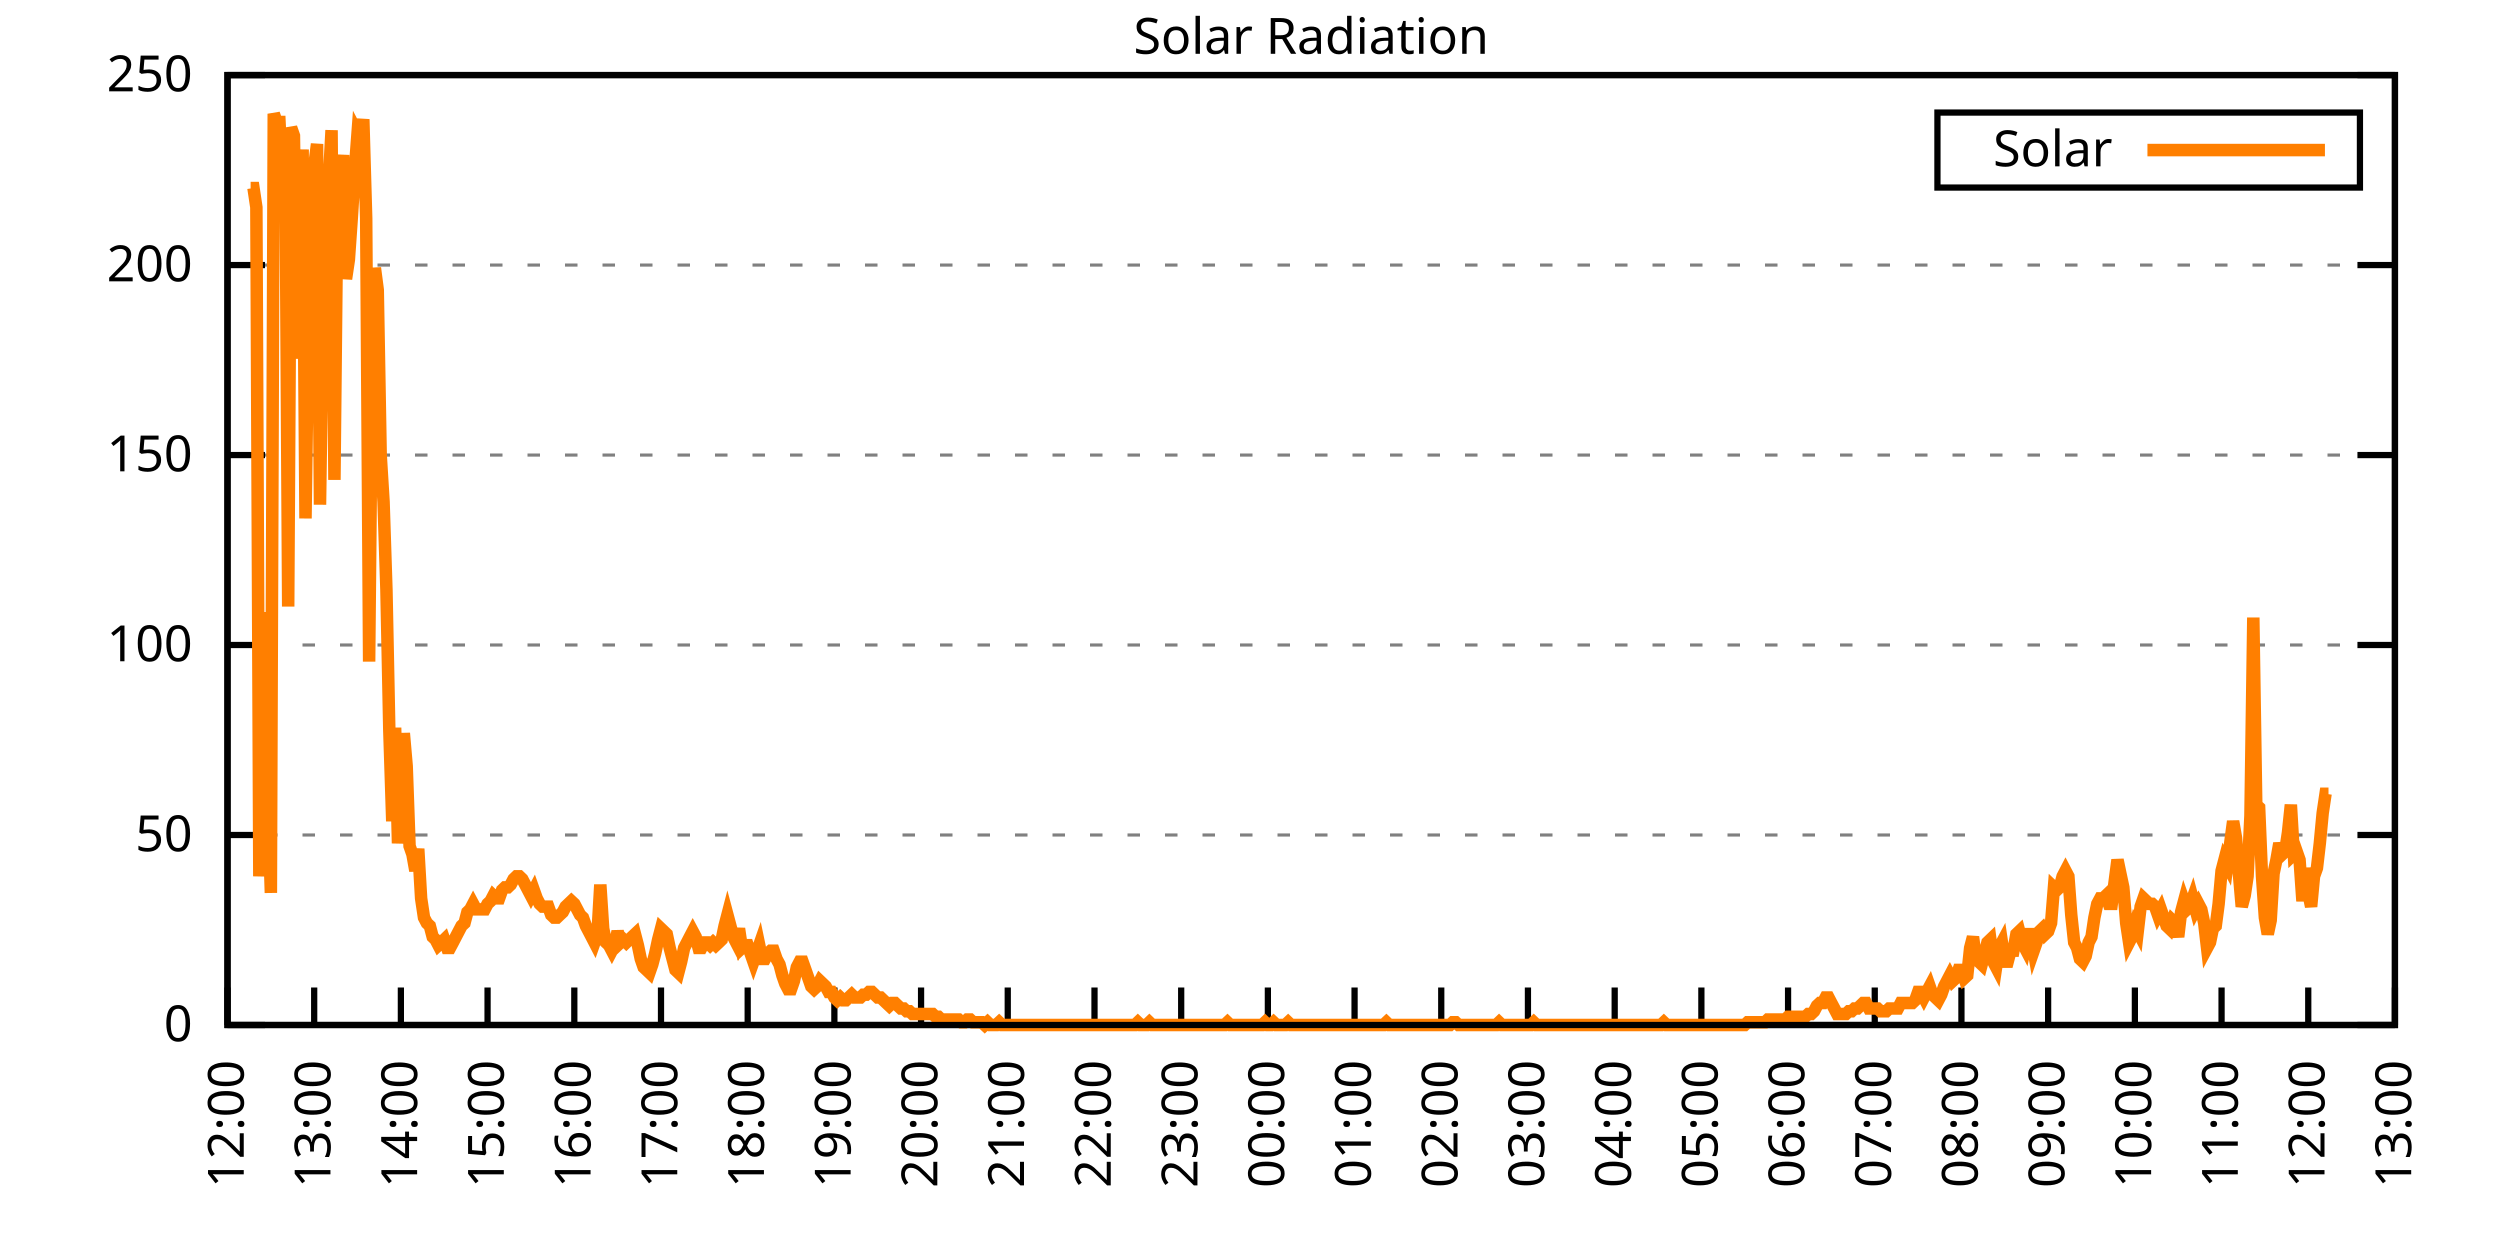
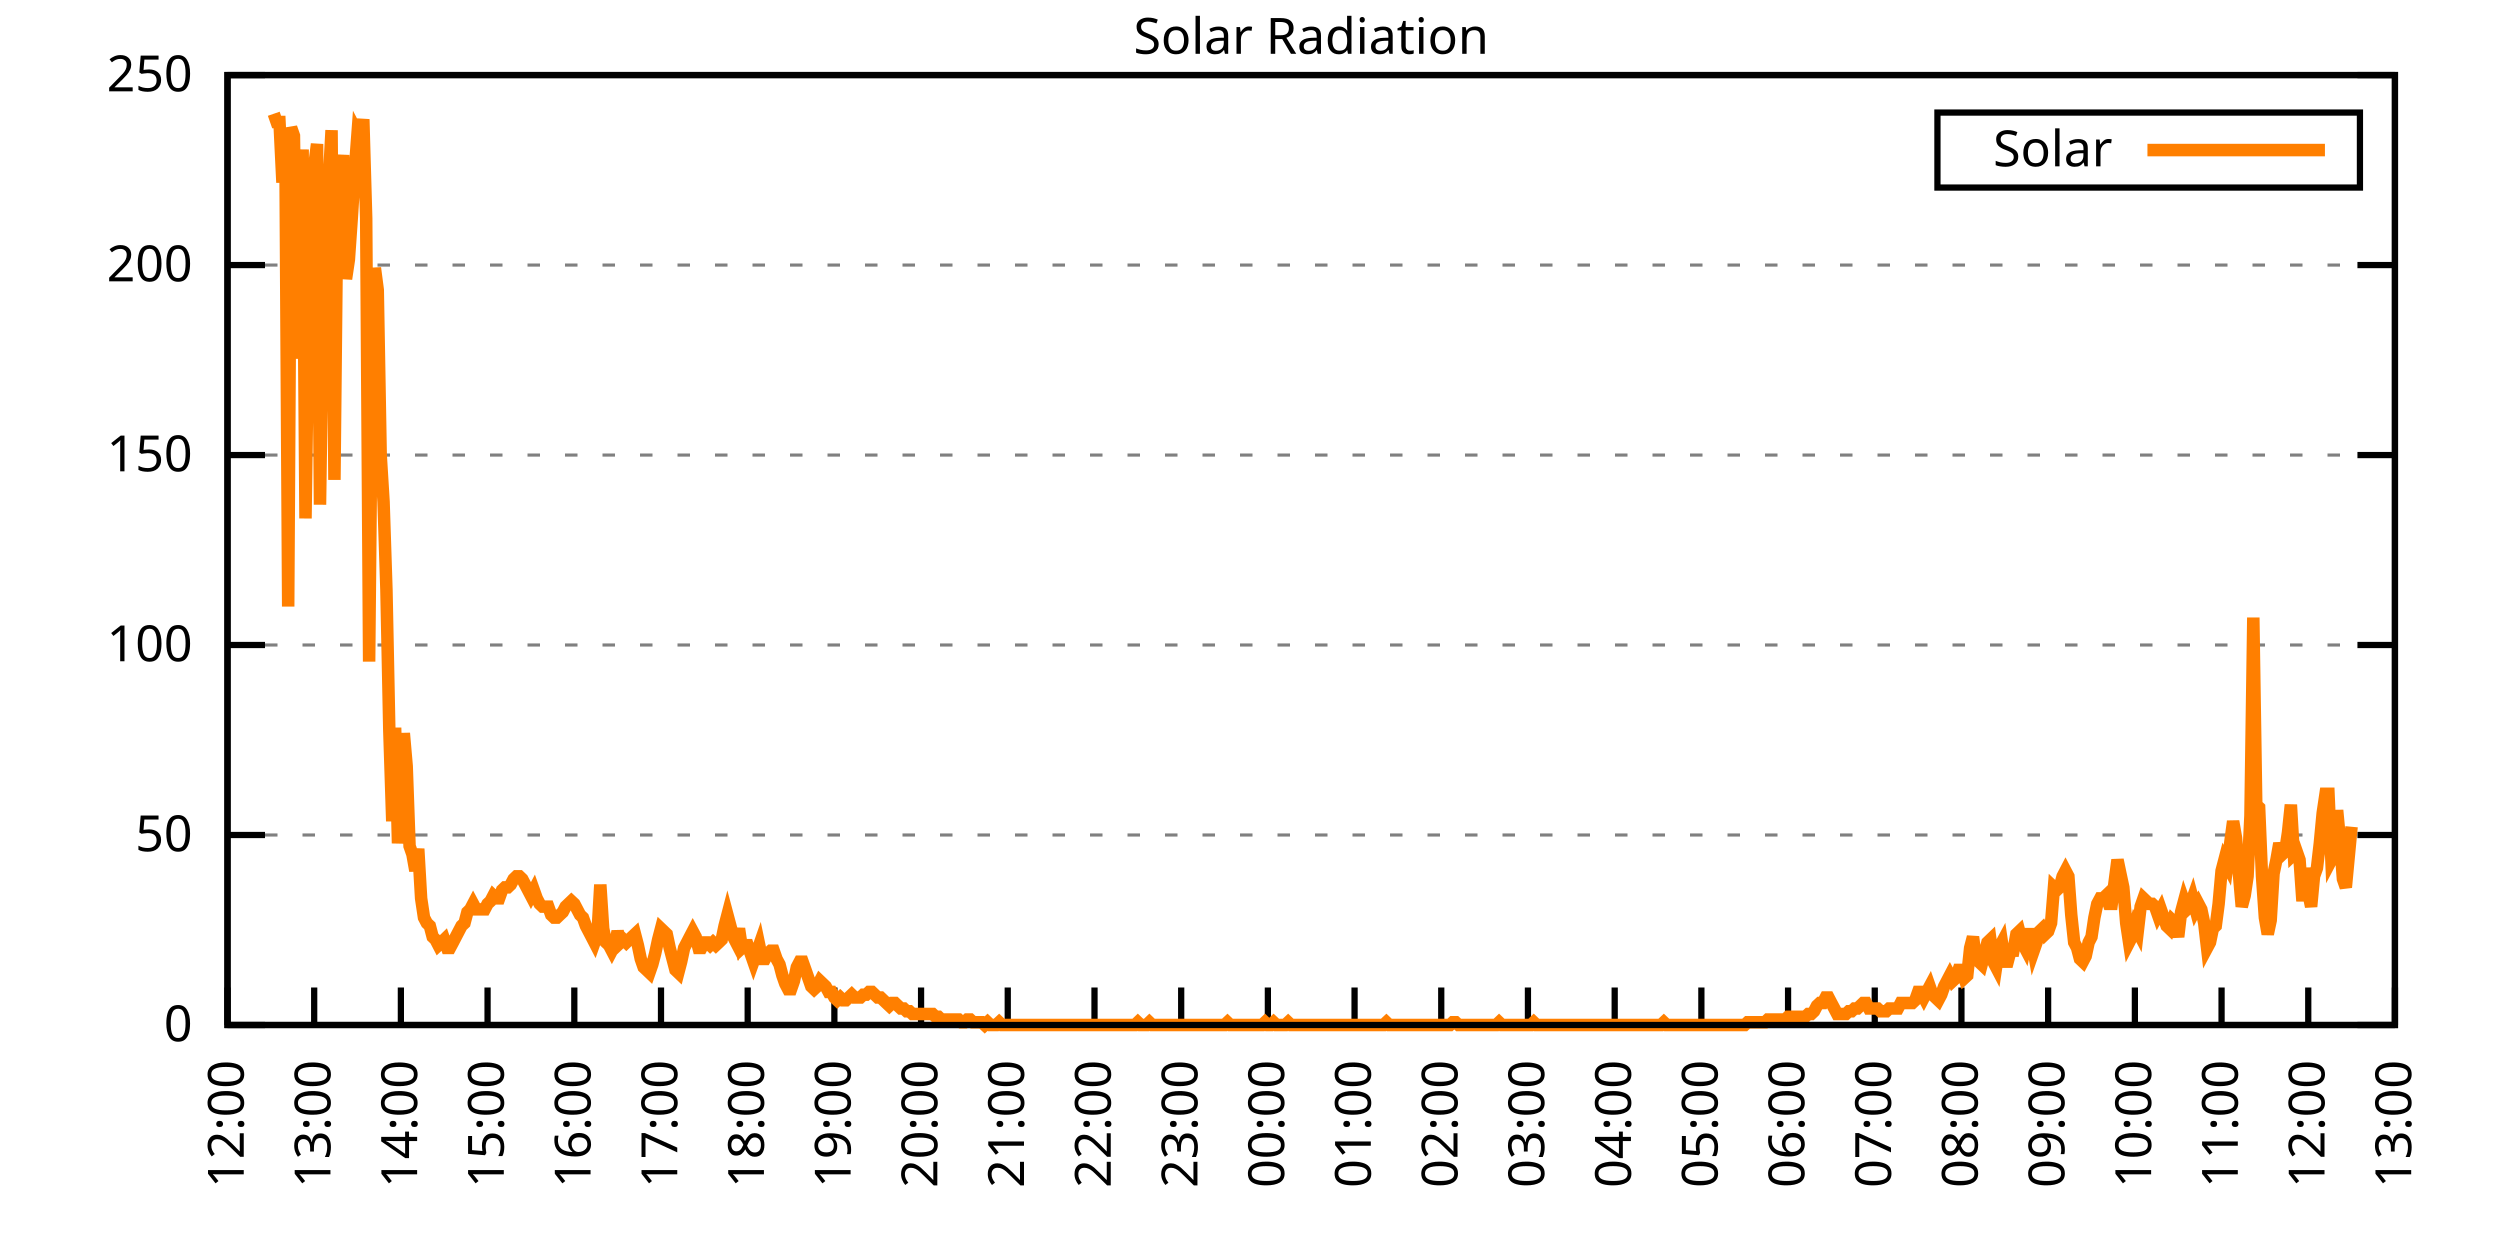
<svg xmlns="http://www.w3.org/2000/svg" xmlns:xlink="http://www.w3.org/1999/xlink" width="400" height="200" viewBox="0 0 400 200">
  <g id="gnuplot_canvas">
    <rect x="0" y="0" width="400" height="200" fill="none" />
    <defs>
      <circle id="gpDot" r="0.5" stroke-width="0.5" stroke="currentColor" />
      <path id="gpPt0" stroke-width="0.333" stroke="currentColor" d="M-1,0 h2 M0,-1 v2" />
      <path id="gpPt1" stroke-width="0.333" stroke="currentColor" d="M-1,-1 L1,1 M1,-1 L-1,1" />
      <path id="gpPt2" stroke-width="0.333" stroke="currentColor" d="M-1,0 L1,0 M0,-1 L0,1 M-1,-1 L1,1 M-1,1 L1,-1" />
      <rect id="gpPt3" stroke-width="0.333" stroke="currentColor" x="-1" y="-1" width="2" height="2" />
      <rect id="gpPt4" stroke-width="0.333" stroke="currentColor" fill="currentColor" x="-1" y="-1" width="2" height="2" />
      <circle id="gpPt5" stroke-width="0.333" stroke="currentColor" cx="0" cy="0" r="1" />
      <use xlink:href="#gpPt5" id="gpPt6" fill="currentColor" stroke="none" />
      <path id="gpPt7" stroke-width="0.333" stroke="currentColor" d="M0,-1.33 L-1.33,0.67 L1.33,0.67 z" />
      <use xlink:href="#gpPt7" id="gpPt8" fill="currentColor" stroke="none" />
      <use xlink:href="#gpPt7" id="gpPt9" stroke="currentColor" transform="rotate(180)" />
      <use xlink:href="#gpPt9" id="gpPt10" fill="currentColor" stroke="none" />
      <use xlink:href="#gpPt3" id="gpPt11" stroke="currentColor" transform="rotate(45)" />
      <use xlink:href="#gpPt11" id="gpPt12" fill="currentColor" stroke="none" />
      <path id="gpPt13" stroke-width="0.333" stroke="currentColor" d="M0,1.330 L1.265,0.411 L0.782,-1.067 L-0.782,-1.076 L-1.265,0.411 z" />
      <use xlink:href="#gpPt13" id="gpPt14" fill="currentColor" stroke="none" />
      <filter id="textbox" filterUnits="objectBoundingBox" x="0" y="0" height="1" width="1">
        <feFlood flood-color="white" flood-opacity="1" result="bgnd" />
        <feComposite in="SourceGraphic" in2="bgnd" operator="atop" />
      </filter>
      <filter id="greybox" filterUnits="objectBoundingBox" x="0" y="0" height="1" width="1">
        <feFlood flood-color="lightgrey" flood-opacity="1" result="grey" />
        <feComposite in="SourceGraphic" in2="grey" operator="atop" />
      </filter>
    </defs>
    <g fill="none" color="white" stroke="currentColor" stroke-width="1.00" stroke-linecap="butt" stroke-linejoin="miter">
</g>
    <g fill="none" color="black" stroke="currentColor" stroke-width="1.00" stroke-linecap="butt" stroke-linejoin="miter">
      <g stroke="none" shape-rendering="crispEdges">
        <polygon fill="rgb(255, 255, 255)" points="36.40,164.00 383.18,164.00 383.18,12.02 36.40,12.02 " />
      </g>
    </g>
    <g fill="none" color="black" stroke="currentColor" stroke-width="1.00" stroke-linecap="butt" stroke-linejoin="miter">
</g>
    <g fill="none" color="black" stroke="black" stroke-width="0.50" stroke-linecap="butt" stroke-linejoin="miter">
</g>
    <g fill="none" color="gray" stroke="currentColor" stroke-width="0.50" stroke-linecap="butt" stroke-linejoin="miter">
      <path stroke="gray" stroke-dasharray="2,4" class="gridline" d="M36.40,164.00 L383.19,164.00  " />
    </g>
    <g fill="none" color="gray" stroke="gray" stroke-width="1.00" stroke-linecap="butt" stroke-linejoin="miter">
</g>
    <g fill="none" color="black" stroke="currentColor" stroke-width="1.00" stroke-linecap="butt" stroke-linejoin="miter">
      <path stroke="black" d="M36.40,164.00 L42.40,164.00 M383.19,164.00 L377.19,164.00  " />
      <g transform="translate(30.80,166.60)" stroke="none" fill="black" font-family="Sans" font-size="8.00" text-anchor="end">
        <text>
          <tspan font-family="Sans"> 0</tspan>
        </text>
      </g>
    </g>
    <g fill="none" color="black" stroke="currentColor" stroke-width="1.00" stroke-linecap="butt" stroke-linejoin="miter">
</g>
    <g fill="none" color="black" stroke="black" stroke-width="0.50" stroke-linecap="butt" stroke-linejoin="miter">
</g>
    <g fill="none" color="gray" stroke="currentColor" stroke-width="0.50" stroke-linecap="butt" stroke-linejoin="miter">
      <path stroke="gray" stroke-dasharray="2,4" class="gridline" d="M36.40,133.60 L383.19,133.60  " />
    </g>
    <g fill="none" color="gray" stroke="gray" stroke-width="1.00" stroke-linecap="butt" stroke-linejoin="miter">
</g>
    <g fill="none" color="black" stroke="currentColor" stroke-width="1.00" stroke-linecap="butt" stroke-linejoin="miter">
      <path stroke="black" d="M36.40,133.60 L42.40,133.60 M383.19,133.60 L377.19,133.60  " />
      <g transform="translate(30.80,136.20)" stroke="none" fill="black" font-family="Sans" font-size="8.00" text-anchor="end">
        <text>
          <tspan font-family="Sans"> 50</tspan>
        </text>
      </g>
    </g>
    <g fill="none" color="black" stroke="currentColor" stroke-width="1.00" stroke-linecap="butt" stroke-linejoin="miter">
</g>
    <g fill="none" color="black" stroke="black" stroke-width="0.50" stroke-linecap="butt" stroke-linejoin="miter">
</g>
    <g fill="none" color="gray" stroke="currentColor" stroke-width="0.50" stroke-linecap="butt" stroke-linejoin="miter">
      <path stroke="gray" stroke-dasharray="2,4" class="gridline" d="M36.40,103.20 L383.19,103.20  " />
    </g>
    <g fill="none" color="gray" stroke="gray" stroke-width="1.00" stroke-linecap="butt" stroke-linejoin="miter">
</g>
    <g fill="none" color="black" stroke="currentColor" stroke-width="1.00" stroke-linecap="butt" stroke-linejoin="miter">
      <path stroke="black" d="M36.40,103.20 L42.40,103.20 M383.19,103.20 L377.19,103.20  " />
      <g transform="translate(30.80,105.80)" stroke="none" fill="black" font-family="Sans" font-size="8.00" text-anchor="end">
        <text>
          <tspan font-family="Sans"> 100</tspan>
        </text>
      </g>
    </g>
    <g fill="none" color="black" stroke="currentColor" stroke-width="1.00" stroke-linecap="butt" stroke-linejoin="miter">
</g>
    <g fill="none" color="black" stroke="black" stroke-width="0.50" stroke-linecap="butt" stroke-linejoin="miter">
</g>
    <g fill="none" color="gray" stroke="currentColor" stroke-width="0.50" stroke-linecap="butt" stroke-linejoin="miter">
      <path stroke="gray" stroke-dasharray="2,4" class="gridline" d="M36.40,72.81 L383.19,72.81  " />
    </g>
    <g fill="none" color="gray" stroke="gray" stroke-width="1.00" stroke-linecap="butt" stroke-linejoin="miter">
</g>
    <g fill="none" color="black" stroke="currentColor" stroke-width="1.00" stroke-linecap="butt" stroke-linejoin="miter">
      <path stroke="black" d="M36.40,72.81 L42.40,72.81 M383.19,72.81 L377.19,72.81  " />
      <g transform="translate(30.80,75.41)" stroke="none" fill="black" font-family="Sans" font-size="8.00" text-anchor="end">
        <text>
          <tspan font-family="Sans"> 150</tspan>
        </text>
      </g>
    </g>
    <g fill="none" color="black" stroke="currentColor" stroke-width="1.00" stroke-linecap="butt" stroke-linejoin="miter">
</g>
    <g fill="none" color="black" stroke="black" stroke-width="0.50" stroke-linecap="butt" stroke-linejoin="miter">
</g>
    <g fill="none" color="gray" stroke="currentColor" stroke-width="0.50" stroke-linecap="butt" stroke-linejoin="miter">
      <path stroke="gray" stroke-dasharray="2,4" class="gridline" d="M36.40,42.41 L383.19,42.41  " />
    </g>
    <g fill="none" color="gray" stroke="gray" stroke-width="1.00" stroke-linecap="butt" stroke-linejoin="miter">
</g>
    <g fill="none" color="black" stroke="currentColor" stroke-width="1.00" stroke-linecap="butt" stroke-linejoin="miter">
      <path stroke="black" d="M36.40,42.41 L42.40,42.41 M383.19,42.41 L377.19,42.41  " />
      <g transform="translate(30.80,45.01)" stroke="none" fill="black" font-family="Sans" font-size="8.00" text-anchor="end">
        <text>
          <tspan font-family="Sans"> 200</tspan>
        </text>
      </g>
    </g>
    <g fill="none" color="black" stroke="currentColor" stroke-width="1.00" stroke-linecap="butt" stroke-linejoin="miter">
</g>
    <g fill="none" color="black" stroke="black" stroke-width="0.50" stroke-linecap="butt" stroke-linejoin="miter">
</g>
    <g fill="none" color="gray" stroke="currentColor" stroke-width="0.50" stroke-linecap="butt" stroke-linejoin="miter">
      <path stroke="gray" stroke-dasharray="2,4" class="gridline" d="M36.40,12.01 L383.19,12.01  " />
    </g>
    <g fill="none" color="gray" stroke="gray" stroke-width="1.00" stroke-linecap="butt" stroke-linejoin="miter">
</g>
    <g fill="none" color="black" stroke="currentColor" stroke-width="1.00" stroke-linecap="butt" stroke-linejoin="miter">
      <path stroke="black" d="M36.40,12.01 L42.40,12.01 M383.19,12.01 L377.19,12.01  " />
      <g transform="translate(30.80,14.61)" stroke="none" fill="black" font-family="Sans" font-size="8.00" text-anchor="end">
        <text>
          <tspan font-family="Sans"> 250</tspan>
        </text>
      </g>
    </g>
    <g fill="none" color="black" stroke="currentColor" stroke-width="1.00" stroke-linecap="butt" stroke-linejoin="miter">
      <path stroke="black" d="M36.40,164.00 L36.40,158.00  " />
      <g transform="translate(39.00,169.60) rotate(270.00)" stroke="none" fill="black" font-family="Sans" font-size="8.00" text-anchor="end">
        <text>
          <tspan font-family="Sans">12:00</tspan>
        </text>
      </g>
    </g>
    <g fill="none" color="black" stroke="currentColor" stroke-width="1.00" stroke-linecap="butt" stroke-linejoin="miter">
      <path stroke="black" d="M50.27,164.00 L50.27,158.00  " />
      <g transform="translate(52.87,169.60) rotate(270.00)" stroke="none" fill="black" font-family="Sans" font-size="8.00" text-anchor="end">
        <text>
          <tspan font-family="Sans">13:00</tspan>
        </text>
      </g>
    </g>
    <g fill="none" color="black" stroke="currentColor" stroke-width="1.00" stroke-linecap="butt" stroke-linejoin="miter">
      <path stroke="black" d="M64.14,164.00 L64.14,158.00  " />
      <g transform="translate(66.74,169.60) rotate(270.00)" stroke="none" fill="black" font-family="Sans" font-size="8.00" text-anchor="end">
        <text>
          <tspan font-family="Sans">14:00</tspan>
        </text>
      </g>
    </g>
    <g fill="none" color="black" stroke="currentColor" stroke-width="1.00" stroke-linecap="butt" stroke-linejoin="miter">
      <path stroke="black" d="M78.01,164.00 L78.01,158.00  " />
      <g transform="translate(80.61,169.60) rotate(270.00)" stroke="none" fill="black" font-family="Sans" font-size="8.00" text-anchor="end">
        <text>
          <tspan font-family="Sans">15:00</tspan>
        </text>
      </g>
    </g>
    <g fill="none" color="black" stroke="currentColor" stroke-width="1.00" stroke-linecap="butt" stroke-linejoin="miter">
      <path stroke="black" d="M91.89,164.00 L91.89,158.00  " />
      <g transform="translate(94.49,169.60) rotate(270.00)" stroke="none" fill="black" font-family="Sans" font-size="8.00" text-anchor="end">
        <text>
          <tspan font-family="Sans">16:00</tspan>
        </text>
      </g>
    </g>
    <g fill="none" color="black" stroke="currentColor" stroke-width="1.00" stroke-linecap="butt" stroke-linejoin="miter">
      <path stroke="black" d="M105.76,164.00 L105.76,158.00  " />
      <g transform="translate(108.36,169.60) rotate(270.00)" stroke="none" fill="black" font-family="Sans" font-size="8.00" text-anchor="end">
        <text>
          <tspan font-family="Sans">17:00</tspan>
        </text>
      </g>
    </g>
    <g fill="none" color="black" stroke="currentColor" stroke-width="1.00" stroke-linecap="butt" stroke-linejoin="miter">
      <path stroke="black" d="M119.63,164.00 L119.63,158.00  " />
      <g transform="translate(122.23,169.60) rotate(270.00)" stroke="none" fill="black" font-family="Sans" font-size="8.00" text-anchor="end">
        <text>
          <tspan font-family="Sans">18:00</tspan>
        </text>
      </g>
    </g>
    <g fill="none" color="black" stroke="currentColor" stroke-width="1.00" stroke-linecap="butt" stroke-linejoin="miter">
      <path stroke="black" d="M133.50,164.00 L133.50,158.00  " />
      <g transform="translate(136.10,169.60) rotate(270.00)" stroke="none" fill="black" font-family="Sans" font-size="8.00" text-anchor="end">
        <text>
          <tspan font-family="Sans">19:00</tspan>
        </text>
      </g>
    </g>
    <g fill="none" color="black" stroke="currentColor" stroke-width="1.00" stroke-linecap="butt" stroke-linejoin="miter">
      <path stroke="black" d="M147.37,164.00 L147.37,158.00  " />
      <g transform="translate(149.97,169.60) rotate(270.00)" stroke="none" fill="black" font-family="Sans" font-size="8.00" text-anchor="end">
        <text>
          <tspan font-family="Sans">20:00</tspan>
        </text>
      </g>
    </g>
    <g fill="none" color="black" stroke="currentColor" stroke-width="1.00" stroke-linecap="butt" stroke-linejoin="miter">
      <path stroke="black" d="M161.24,164.00 L161.24,158.00  " />
      <g transform="translate(163.84,169.60) rotate(270.00)" stroke="none" fill="black" font-family="Sans" font-size="8.00" text-anchor="end">
        <text>
          <tspan font-family="Sans">21:00</tspan>
        </text>
      </g>
    </g>
    <g fill="none" color="black" stroke="currentColor" stroke-width="1.00" stroke-linecap="butt" stroke-linejoin="miter">
      <path stroke="black" d="M175.12,164.00 L175.12,158.00  " />
      <g transform="translate(177.72,169.60) rotate(270.00)" stroke="none" fill="black" font-family="Sans" font-size="8.00" text-anchor="end">
        <text>
          <tspan font-family="Sans">22:00</tspan>
        </text>
      </g>
    </g>
    <g fill="none" color="black" stroke="currentColor" stroke-width="1.00" stroke-linecap="butt" stroke-linejoin="miter">
      <path stroke="black" d="M188.99,164.00 L188.99,158.00  " />
      <g transform="translate(191.59,169.60) rotate(270.00)" stroke="none" fill="black" font-family="Sans" font-size="8.00" text-anchor="end">
        <text>
          <tspan font-family="Sans">23:00</tspan>
        </text>
      </g>
    </g>
    <g fill="none" color="black" stroke="currentColor" stroke-width="1.00" stroke-linecap="butt" stroke-linejoin="miter">
      <path stroke="black" d="M202.86,164.00 L202.86,158.00  " />
      <g transform="translate(205.46,169.60) rotate(270.00)" stroke="none" fill="black" font-family="Sans" font-size="8.00" text-anchor="end">
        <text>
          <tspan font-family="Sans">00:00</tspan>
        </text>
      </g>
    </g>
    <g fill="none" color="black" stroke="currentColor" stroke-width="1.00" stroke-linecap="butt" stroke-linejoin="miter">
      <path stroke="black" d="M216.73,164.00 L216.73,158.00  " />
      <g transform="translate(219.33,169.60) rotate(270.00)" stroke="none" fill="black" font-family="Sans" font-size="8.00" text-anchor="end">
        <text>
          <tspan font-family="Sans">01:00</tspan>
        </text>
      </g>
    </g>
    <g fill="none" color="black" stroke="currentColor" stroke-width="1.00" stroke-linecap="butt" stroke-linejoin="miter">
      <path stroke="black" d="M230.60,164.00 L230.60,158.00  " />
      <g transform="translate(233.20,169.60) rotate(270.00)" stroke="none" fill="black" font-family="Sans" font-size="8.00" text-anchor="end">
        <text>
          <tspan font-family="Sans">02:00</tspan>
        </text>
      </g>
    </g>
    <g fill="none" color="black" stroke="currentColor" stroke-width="1.00" stroke-linecap="butt" stroke-linejoin="miter">
      <path stroke="black" d="M244.47,164.00 L244.47,158.00  " />
      <g transform="translate(247.07,169.60) rotate(270.00)" stroke="none" fill="black" font-family="Sans" font-size="8.00" text-anchor="end">
        <text>
          <tspan font-family="Sans">03:00</tspan>
        </text>
      </g>
    </g>
    <g fill="none" color="black" stroke="currentColor" stroke-width="1.00" stroke-linecap="butt" stroke-linejoin="miter">
      <path stroke="black" d="M258.35,164.00 L258.35,158.00  " />
      <g transform="translate(260.95,169.60) rotate(270.00)" stroke="none" fill="black" font-family="Sans" font-size="8.00" text-anchor="end">
        <text>
          <tspan font-family="Sans">04:00</tspan>
        </text>
      </g>
    </g>
    <g fill="none" color="black" stroke="currentColor" stroke-width="1.00" stroke-linecap="butt" stroke-linejoin="miter">
      <path stroke="black" d="M272.22,164.00 L272.22,158.00  " />
      <g transform="translate(274.82,169.60) rotate(270.00)" stroke="none" fill="black" font-family="Sans" font-size="8.00" text-anchor="end">
        <text>
          <tspan font-family="Sans">05:00</tspan>
        </text>
      </g>
    </g>
    <g fill="none" color="black" stroke="currentColor" stroke-width="1.00" stroke-linecap="butt" stroke-linejoin="miter">
      <path stroke="black" d="M286.09,164.00 L286.09,158.00  " />
      <g transform="translate(288.69,169.60) rotate(270.00)" stroke="none" fill="black" font-family="Sans" font-size="8.00" text-anchor="end">
        <text>
          <tspan font-family="Sans">06:00</tspan>
        </text>
      </g>
    </g>
    <g fill="none" color="black" stroke="currentColor" stroke-width="1.00" stroke-linecap="butt" stroke-linejoin="miter">
      <path stroke="black" d="M299.96,164.00 L299.96,158.00  " />
      <g transform="translate(302.56,169.60) rotate(270.00)" stroke="none" fill="black" font-family="Sans" font-size="8.00" text-anchor="end">
        <text>
          <tspan font-family="Sans">07:00</tspan>
        </text>
      </g>
    </g>
    <g fill="none" color="black" stroke="currentColor" stroke-width="1.00" stroke-linecap="butt" stroke-linejoin="miter">
      <path stroke="black" d="M313.83,164.00 L313.83,158.00  " />
      <g transform="translate(316.43,169.60) rotate(270.00)" stroke="none" fill="black" font-family="Sans" font-size="8.00" text-anchor="end">
        <text>
          <tspan font-family="Sans">08:00</tspan>
        </text>
      </g>
    </g>
    <g fill="none" color="black" stroke="currentColor" stroke-width="1.00" stroke-linecap="butt" stroke-linejoin="miter">
      <path stroke="black" d="M327.70,164.00 L327.70,158.00  " />
      <g transform="translate(330.30,169.60) rotate(270.00)" stroke="none" fill="black" font-family="Sans" font-size="8.00" text-anchor="end">
        <text>
          <tspan font-family="Sans">09:00</tspan>
        </text>
      </g>
    </g>
    <g fill="none" color="black" stroke="currentColor" stroke-width="1.00" stroke-linecap="butt" stroke-linejoin="miter">
      <path stroke="black" d="M341.58,164.00 L341.58,158.00  " />
      <g transform="translate(344.18,169.60) rotate(270.00)" stroke="none" fill="black" font-family="Sans" font-size="8.00" text-anchor="end">
        <text>
          <tspan font-family="Sans">10:00</tspan>
        </text>
      </g>
    </g>
    <g fill="none" color="black" stroke="currentColor" stroke-width="1.00" stroke-linecap="butt" stroke-linejoin="miter">
      <path stroke="black" d="M355.45,164.00 L355.45,158.00  " />
      <g transform="translate(358.05,169.60) rotate(270.00)" stroke="none" fill="black" font-family="Sans" font-size="8.00" text-anchor="end">
        <text>
          <tspan font-family="Sans">11:00</tspan>
        </text>
      </g>
    </g>
    <g fill="none" color="black" stroke="currentColor" stroke-width="1.00" stroke-linecap="butt" stroke-linejoin="miter">
      <path stroke="black" d="M369.32,164.00 L369.32,158.00  " />
      <g transform="translate(371.92,169.60) rotate(270.00)" stroke="none" fill="black" font-family="Sans" font-size="8.00" text-anchor="end">
        <text>
          <tspan font-family="Sans">12:00</tspan>
        </text>
      </g>
    </g>
    <g fill="none" color="black" stroke="currentColor" stroke-width="1.00" stroke-linecap="butt" stroke-linejoin="miter">
      <path stroke="black" d="M383.19,164.00 L383.19,158.00  " />
      <g transform="translate(385.79,169.60) rotate(270.00)" stroke="none" fill="black" font-family="Sans" font-size="8.00" text-anchor="end">
        <text>
          <tspan font-family="Sans">13:00</tspan>
        </text>
      </g>
    </g>
    <g fill="none" color="black" stroke="currentColor" stroke-width="1.00" stroke-linecap="butt" stroke-linejoin="miter">
</g>
    <g fill="none" color="black" stroke="currentColor" stroke-width="1.00" stroke-linecap="butt" stroke-linejoin="miter">
      <path stroke="black" d="M36.40,12.01 L36.40,164.00 L383.19,164.00 L383.19,12.01 L36.40,12.01 Z  " />
    </g>
    <g fill="none" color="black" stroke="currentColor" stroke-width="1.00" stroke-linecap="butt" stroke-linejoin="miter">
</g>
    <g fill="none" color="black" stroke="currentColor" stroke-width="1.00" stroke-linecap="butt" stroke-linejoin="miter">
      <path stroke="black" d="M309.99,30.01 L309.99,18.01 L377.59,18.01 L377.59,30.01 L309.99,30.01 Z  " />
    </g>
    <g id="Solar_Radiation_plot_1">
      <g fill="none" color="white" stroke="black" stroke-width="2.00" stroke-linecap="butt" stroke-linejoin="miter">
</g>
      <g fill="none" color="black" stroke="currentColor" stroke-width="2.00" stroke-linecap="butt" stroke-linejoin="miter">
        <g transform="translate(337.99,26.61)" stroke="none" fill="black" font-family="Sans" font-size="8.00" text-anchor="end">
          <text>
            <tspan font-family="Sans">Solar</tspan>
          </text>
        </g>
      </g>
      <g fill="none" color="black" stroke="currentColor" stroke-width="2.00" stroke-linecap="butt" stroke-linejoin="miter">
-         <path stroke="rgb(255, 127,   0)" d="M343.59,24.01 L371.99,24.01 M40.10,30.09 L40.56,30.09 L41.02,33.17 L41.49,140.21 L41.95,130.08 L42.41,97.93   L42.87,127.88 L43.34,142.86 L43.80,18.20 L44.26,19.52 L44.72,19.52 L45.19,29.21 L45.65,21.28 L46.11,97.05   L46.57,20.40 L47.03,21.72 L47.50,57.40 L47.96,38.90 L48.42,23.92 L48.88,82.95 L49.35,49.03 L49.81,38.02   L50.27,26.57 L50.73,23.04 L51.20,80.75 L51.66,49.03 L52.12,61.37 L52.58,29.65 L53.05,20.84 L53.51,76.78   L53.97,31.85 L54.43,29.21 L54.90,24.81 L55.36,44.63 L55.82,41.54 L56.28,34.94 L56.75,27.45 L57.21,21.28   L57.67,22.16 L58.13,19.08 L58.59,34.94 L59.06,105.86 L59.52,58.28 L59.98,42.87 L60.44,46.39 L60.91,72.82   L61.37,80.31 L61.83,94.40 L62.29,116.87 L62.76,131.40 L63.22,116.43 L63.68,134.93 L64.14,128.32 L64.61,117.31   L65.07,122.59 L65.53,135.37 L65.99,136.69 L66.46,139.33 L66.92,135.81 L67.38,143.74 L67.84,146.82 L68.30,147.70   L68.77,148.14 L69.23,149.90 L69.69,150.34 L70.15,151.23 L70.62,150.79 L71.08,150.34 L71.54,151.67 L72.00,151.67   L72.47,150.79 L72.93,149.90 L73.39,149.02 L73.85,148.14 L74.32,147.70 L74.78,145.94 L75.24,145.50 L75.70,144.62   L76.17,145.50 L76.63,145.50 L77.09,145.50 L77.55,145.50 L78.01,144.62 L78.48,144.18 L78.94,143.30 L79.40,143.74   L79.86,143.74 L80.33,142.42 L80.79,141.98 L81.25,141.98 L81.71,141.54 L82.18,140.65 L82.64,140.21 L83.10,140.21   L83.56,140.65 L84.03,141.54 L84.49,142.42 L84.95,143.30 L85.41,142.42 L85.88,143.74 L86.34,144.62 L86.80,145.06   L87.26,145.06 L87.72,145.06 L88.19,146.38 L88.65,146.82 L89.11,146.82 L89.57,146.38 L90.04,145.94 L90.50,145.06   L90.96,144.62 L91.42,144.18 L91.89,144.62 L92.35,145.50 L92.81,146.38 L93.27,146.82 L93.74,148.14 L94.20,149.02   L94.66,149.90 L95.12,150.79 L95.59,149.46 L96.05,141.54 L96.51,148.58 L96.97,150.79 L97.44,151.23 L97.90,152.11   L98.36,151.23 L98.82,149.02 L99.28,150.79 L99.75,150.34 L100.21,150.79 L100.67,150.34 L101.13,149.90 L101.60,149.46   L102.06,151.23 L102.52,153.43 L102.98,154.75 L103.45,155.19 L103.91,155.63 L104.37,154.31 L104.83,152.55 L105.30,150.34   L105.76,148.58 L106.22,149.02 L106.68,149.46 L107.15,151.67 L107.61,153.43 L108.07,155.19 L108.53,155.63 L108.99,153.87   L109.46,151.67 L109.92,150.79 L110.38,149.90 L110.84,149.02 L111.31,149.90 L111.77,151.67 L112.23,151.67 L112.69,150.79   L113.16,150.79 L113.62,151.23 L114.08,150.79 L114.54,151.23 L115.01,150.79 L115.47,150.34 L115.93,148.14 L116.39,146.38   L116.86,148.14 L117.32,149.90 L117.78,150.79 L118.24,148.58 L118.70,151.67 L119.17,151.23 L119.63,151.23 L120.09,152.55   L120.55,153.87 L121.02,152.55 L121.48,151.23 L121.94,153.43 L122.40,153.43 L122.87,152.55 L123.33,152.11 L123.79,152.11   L124.25,153.43 L124.72,154.31 L125.18,156.07 L125.64,157.39 L126.10,158.27 L126.57,158.27 L127.03,156.95 L127.49,154.75   L127.95,153.87 L128.41,153.87 L128.88,155.19 L129.34,156.51 L129.80,157.83 L130.26,158.27 L130.73,157.83 L131.19,156.95   L131.65,157.39 L132.11,157.83 L132.58,158.71 L133.04,158.71 L133.50,159.60 L133.96,160.04 L134.43,159.60 L134.89,160.04   L135.35,160.04 L135.81,159.60 L136.28,159.15 L136.74,159.60 L137.20,159.60 L137.66,159.60 L138.13,159.15 L138.59,159.15   L139.05,158.71 L139.51,158.71 L139.97,159.15 L140.44,159.60 L140.90,159.60 L141.36,160.04 L141.82,160.48 L142.29,160.92   L142.75,160.48 L143.21,160.48 L143.67,160.92 L144.14,161.36 L144.60,161.36 L145.06,161.80 L145.52,161.80 L145.99,162.24   L146.45,162.24 L146.91,162.24 L147.37,162.24 L147.84,162.24 L148.30,162.24 L148.76,162.24 L149.22,162.24 L149.68,162.68   L150.15,162.68 L150.61,163.12 L151.07,163.12 L151.53,163.12 L152.00,163.12 L152.46,163.12 L152.92,163.12 L153.38,163.12   L153.85,163.56 L154.31,163.56 L154.77,163.12 L155.23,163.12 L155.70,163.56 L156.16,163.56 L156.62,163.56 L157.08,163.56   L157.55,164.00 L158.01,163.56 L158.47,164.00 L158.93,164.00 L159.39,164.00 L159.86,163.56 L160.32,164.00 L160.78,164.00   L161.24,164.00 L161.71,164.00 L162.17,164.00 L162.63,164.00 L163.09,164.00 L163.56,164.00 L164.02,164.00 L164.48,164.00   L164.94,164.00 L165.41,164.00 L165.87,164.00 L166.33,164.00 L166.79,164.00 L167.26,164.00 L167.72,164.00 L168.18,164.00   L168.64,164.00 L169.10,164.00 L169.57,164.00 L170.03,164.00 L170.49,164.00 L170.95,164.00 L171.42,164.00 L171.88,164.00   L172.34,164.00 L172.80,164.00 L173.27,164.00 L173.73,164.00 L174.19,164.00 L174.65,164.00 L175.12,164.00 L175.58,164.00   L176.04,164.00 L176.50,164.00 L176.97,164.00 L177.43,164.00 L177.89,164.00 L178.35,164.00 L178.82,164.00 L179.28,164.00   L179.74,164.00 L180.20,164.00 L180.66,164.00 L181.13,164.00 L181.59,164.00 L182.05,163.56 L182.51,164.00 L182.98,164.00   L183.44,164.00 L183.90,163.56 L184.36,164.00 L184.83,164.00 L185.29,164.00 L185.75,164.00 L186.21,164.00 L186.68,164.00   L187.14,164.00 L187.60,164.00 L188.06,164.00 L188.53,164.00 L188.99,164.00 L189.45,164.00 L189.91,164.00 L190.37,164.00   L190.84,164.00 L191.30,164.00 L191.76,164.00 L192.22,164.00 L192.69,164.00 L193.15,164.00 L193.61,164.00 L194.07,164.00   L194.54,164.00 L195.00,164.00 L195.46,164.00 L195.92,164.00 L196.39,163.56 L196.85,164.00 L197.31,164.00 L197.77,164.00   L198.24,164.00 L198.70,164.00 L199.16,164.00 L199.62,164.00 L200.08,164.00 L200.55,164.00 L201.01,164.00 L201.47,164.00   L201.93,164.00 L202.40,163.56 L202.86,164.00 L203.32,164.00 L203.78,163.56 L204.25,164.00 L204.71,164.00 L205.17,164.00   L205.63,164.00 L206.10,163.56 L206.56,164.00 L207.02,164.00 L207.48,164.00 L207.95,164.00 L208.41,164.00 L208.87,164.00   L209.33,164.00 L209.80,164.00 L210.26,164.00 L210.72,164.00 L211.18,164.00 L211.64,164.00 L212.11,164.00 L212.57,164.00   L213.03,164.00 L213.49,164.00 L213.96,164.00 L214.42,164.00 L214.88,164.00 L215.34,164.00 L215.81,164.00 L216.27,164.00   L216.73,164.00 L217.19,164.00 L217.66,164.00 L218.12,164.00 L218.58,164.00 L219.04,164.00 L219.51,164.00 L219.97,164.00   L220.43,164.00 L220.89,164.00 L221.35,164.00 L221.82,163.56 L222.28,164.00 L222.74,164.00 L223.20,164.00 L223.67,164.00   L224.13,164.00 L224.59,164.00 L225.05,164.00 L225.52,164.00 L225.98,164.00 L226.44,164.00 L226.90,164.00 L227.37,164.00   L227.83,164.00 L228.29,164.00 L228.75,164.00 L229.22,164.00 L229.68,164.00 L230.14,164.00 L230.60,164.00 L231.06,164.00   L231.53,164.00 L231.99,164.00 L232.45,163.56 L232.91,163.56 L233.38,164.00 L233.84,164.00 L234.30,164.00 L234.76,164.00   L235.23,164.00 L235.69,164.00 L236.15,164.00 L236.61,164.00 L237.08,164.00 L237.54,164.00 L238.00,164.00 L238.46,164.00   L238.93,164.00 L239.39,164.00 L239.85,163.56 L240.31,164.00 L240.77,164.00 L241.24,164.00 L241.70,164.00 L242.16,164.00   L242.62,164.00 L243.09,164.00 L243.55,164.00 L244.01,164.00 L244.47,164.00 L244.94,164.00 L245.40,163.56 L245.86,164.00   L246.32,164.00 L246.79,164.00 L247.25,164.00 L247.71,164.00 L248.17,164.00 L248.64,164.00 L249.10,164.00 L249.56,164.00   L250.02,164.00 L250.49,164.00 L250.95,164.00 L251.41,164.00 L251.87,164.00 L252.33,164.00 L252.80,164.00 L253.26,164.00   L253.72,164.00 L254.18,164.00 L254.65,164.00 L255.11,164.00 L255.57,164.00 L256.03,164.00 L256.50,164.00 L256.96,164.00   L257.42,164.00 L257.88,164.00 L258.35,164.00 L258.81,164.00 L259.27,164.00 L259.73,164.00 L260.20,164.00 L260.66,164.00   L261.12,164.00 L261.58,164.00 L262.04,164.00 L262.51,164.00 L262.97,164.00 L263.43,164.00 L263.89,164.00 L264.36,164.00   L264.82,164.00 L265.28,164.00 L265.74,164.00 L266.21,163.56 L266.67,164.00 L267.13,164.00 L267.59,164.00 L268.06,164.00   L268.52,164.00 L268.98,164.00 L269.44,164.00 L269.91,164.00 L270.37,164.00 L270.83,164.00 L271.29,164.00 L271.75,164.00   L272.22,164.00 L272.68,164.00 L273.14,164.00 L273.60,164.00 L274.07,164.00 L274.53,164.00 L274.99,164.00 L275.45,164.00   L275.92,164.00 L276.38,164.00 L276.84,164.00 L277.30,164.00 L277.77,164.00 L278.23,164.00 L278.69,164.00 L279.15,164.00   L279.62,163.56 L280.08,163.56 L280.54,163.56 L281.00,163.56 L281.46,163.56 L281.93,163.56 L282.39,163.56 L282.85,163.12   L283.31,163.12 L283.78,163.12 L284.24,163.12 L284.70,163.12 L285.16,163.12 L285.63,163.12 L286.09,162.68 L286.55,162.68   L287.01,162.68 L287.48,162.68 L287.94,162.68 L288.40,162.68 L288.86,162.68 L289.33,162.24 L289.79,162.24 L290.25,161.80   L290.71,160.92 L291.18,160.48 L291.64,160.48 L292.10,159.60 L292.56,159.60 L293.02,160.48 L293.49,161.36 L293.95,162.24   L294.41,162.24 L294.87,162.24 L295.34,162.24 L295.80,161.80 L296.26,161.80 L296.72,161.36 L297.19,161.36 L297.65,160.92   L298.11,160.48 L298.57,160.48 L299.04,161.36 L299.50,161.36 L299.96,161.36 L300.42,161.36 L300.89,161.80 L301.35,161.80   L301.81,161.80 L302.27,161.36 L302.73,161.36 L303.20,161.36 L303.66,161.36 L304.12,160.48 L304.58,160.48 L305.05,160.48   L305.51,160.48 L305.97,160.48 L306.43,160.04 L306.90,158.71 L307.36,158.71 L307.82,159.60 L308.28,158.71 L308.75,157.83   L309.21,159.15 L309.67,159.60 L310.13,160.04 L310.60,159.15 L311.06,157.83 L311.52,156.95 L311.98,156.07 L312.44,156.95   L312.91,156.51 L313.37,155.19 L313.83,155.19 L314.29,156.51 L314.76,156.07 L315.22,151.67 L315.68,149.90 L316.14,153.43   L316.61,153.87 L317.07,154.31 L317.53,152.55 L317.99,150.79 L318.46,150.34 L318.92,153.87 L319.38,154.75 L319.84,151.67   L320.31,150.79 L320.77,153.87 L321.23,153.87 L321.69,152.11 L322.15,152.11 L322.62,149.46 L323.08,149.02 L323.54,150.79   L324.00,151.67 L324.47,149.46 L324.93,149.46 L325.39,152.11 L325.85,150.79 L326.32,149.02 L326.78,148.58 L327.24,149.46   L327.70,149.02 L328.17,147.70 L328.63,141.98 L329.09,142.42 L329.55,141.98 L330.02,140.21 L330.48,139.33 L330.94,140.21   L331.40,146.38 L331.87,150.79 L332.33,151.67 L332.79,153.43 L333.25,153.87 L333.71,152.99 L334.18,150.79 L334.64,149.90   L335.10,146.82 L335.56,144.62 L336.03,143.74 L336.49,143.74 L336.95,143.30 L337.41,144.62 L337.88,144.62 L338.34,141.09   L338.80,137.57 L339.26,139.77 L339.73,141.98 L340.19,147.70 L340.65,150.79 L341.11,149.90 L341.58,148.14 L342.04,149.02   L342.50,145.06 L342.96,143.74 L343.42,144.18 L343.89,144.62 L344.35,144.62 L344.81,145.06 L345.27,146.38 L345.74,145.50   L346.20,146.82 L346.66,148.14 L347.12,148.58 L347.59,147.26 L348.05,147.70 L348.51,149.90 L348.97,145.94 L349.44,144.18   L349.90,145.50 L350.36,145.06 L350.82,143.74 L351.29,145.50 L351.75,144.62 L352.21,145.50 L352.67,147.70 L353.13,151.67   L353.60,150.79 L354.06,148.58 L354.52,148.14 L354.98,144.62 L355.45,139.33 L355.91,137.57 L356.37,138.45 L356.83,134.93   L357.30,131.40 L357.76,134.05 L358.22,139.77 L358.68,145.06 L359.15,143.30 L359.61,140.21 L360.07,130.52 L360.53,98.81   L361.00,128.76 L361.46,129.20 L361.92,140.21 L362.38,146.82 L362.84,149.46 L363.31,147.26 L363.77,139.77 L364.23,137.57   L364.69,134.93 L365.16,136.69 L365.62,136.25 L366.08,133.17 L366.54,128.76 L367.01,136.69 L367.47,136.25 L367.93,137.57   L368.39,144.18 L368.86,138.89 L369.32,142.86 L369.78,145.06 L370.24,140.21 L370.71,138.89 L371.17,134.93 L371.63,130.08   L372.09,127.00 L372.56,127.00  " />
+         <path stroke="rgb(255, 127,   0)" d="M343.59,24.01 L371.99,24.01 M43.80,18.20 L44.26,19.52 L44.72,19.52 L45.19,29.21 L45.65,21.28 L46.11,97.05   L46.57,20.40 L47.03,21.72 L47.50,57.40 L47.96,38.90 L48.42,23.92 L48.88,82.95 L49.35,49.03 L49.81,38.02   L50.27,26.57 L50.73,23.04 L51.20,80.75 L51.66,49.03 L52.12,61.37 L52.58,29.65 L53.05,20.84 L53.51,76.78   L53.97,31.85 L54.43,29.21 L54.90,24.81 L55.36,44.63 L55.82,41.54 L56.28,34.94 L56.75,27.45 L57.21,21.28   L57.67,22.16 L58.13,19.08 L58.59,34.94 L59.06,105.86 L59.52,58.28 L59.98,42.87 L60.44,46.39 L60.91,72.82   L61.37,80.31 L61.83,94.40 L62.29,116.87 L62.76,131.40 L63.22,116.43 L63.68,134.93 L64.14,128.32 L64.61,117.31   L65.07,122.59 L65.53,135.37 L65.99,136.69 L66.46,139.33 L66.92,135.81 L67.38,143.74 L67.84,146.82 L68.30,147.70   L68.77,148.14 L69.23,149.90 L69.69,150.34 L70.15,151.23 L70.62,150.79 L71.08,150.34 L71.54,151.67 L72.00,151.67   L72.47,150.79 L72.93,149.90 L73.39,149.02 L73.85,148.14 L74.32,147.70 L74.78,145.94 L75.24,145.50 L75.70,144.62   L76.17,145.50 L76.63,145.50 L77.09,145.50 L77.55,145.50 L78.01,144.62 L78.48,144.18 L78.94,143.30 L79.40,143.74   L79.86,143.74 L80.33,142.42 L80.79,141.98 L81.25,141.98 L81.71,141.54 L82.18,140.65 L82.64,140.21 L83.10,140.21   L83.56,140.65 L84.03,141.54 L84.49,142.42 L84.95,143.30 L85.41,142.42 L85.88,143.74 L86.34,144.62 L86.80,145.06   L87.26,145.06 L87.72,145.06 L88.19,146.38 L88.65,146.82 L89.11,146.82 L89.57,146.38 L90.04,145.94 L90.50,145.06   L90.96,144.62 L91.42,144.18 L91.89,144.62 L92.35,145.50 L92.81,146.38 L93.27,146.82 L93.74,148.14 L94.20,149.02   L94.66,149.90 L95.12,150.79 L95.59,149.46 L96.05,141.54 L96.51,148.58 L96.97,150.79 L97.44,151.23 L97.90,152.11   L98.36,151.23 L98.82,149.02 L99.28,150.79 L99.75,150.34 L100.21,150.79 L100.67,150.34 L101.13,149.90 L101.60,149.46   L102.06,151.23 L102.52,153.43 L102.98,154.75 L103.45,155.19 L103.91,155.63 L104.37,154.31 L104.83,152.55 L105.30,150.34   L105.76,148.58 L106.22,149.02 L106.68,149.46 L107.15,151.67 L107.61,153.43 L108.07,155.19 L108.53,155.63 L108.99,153.87   L109.46,151.67 L109.92,150.79 L110.38,149.90 L110.84,149.02 L111.31,149.90 L111.77,151.67 L112.23,151.67 L112.69,150.79   L113.16,150.79 L113.62,151.23 L114.08,150.79 L114.54,151.23 L115.01,150.79 L115.47,150.34 L115.93,148.14 L116.39,146.38   L116.86,148.14 L117.32,149.90 L117.78,150.79 L118.24,148.58 L118.70,151.67 L119.17,151.23 L119.63,151.23 L120.09,152.55   L120.55,153.87 L121.02,152.55 L121.48,151.23 L121.94,153.43 L122.40,153.43 L122.87,152.55 L123.33,152.11 L123.79,152.11   L124.25,153.43 L124.72,154.31 L125.18,156.07 L125.64,157.39 L126.10,158.27 L126.57,158.27 L127.03,156.95 L127.49,154.75   L127.95,153.87 L128.41,153.87 L128.88,155.19 L129.34,156.51 L129.80,157.83 L130.26,158.27 L130.73,157.83 L131.19,156.95   L131.65,157.39 L132.11,157.83 L132.58,158.71 L133.04,158.71 L133.50,159.60 L133.96,160.04 L134.43,159.60 L134.89,160.04   L135.35,160.04 L135.81,159.60 L136.28,159.15 L136.74,159.60 L137.20,159.60 L137.66,159.60 L138.13,159.15 L138.59,159.15   L139.05,158.71 L139.51,158.71 L139.97,159.15 L140.44,159.60 L140.90,159.60 L141.36,160.04 L141.82,160.48 L142.29,160.92   L142.75,160.48 L143.21,160.48 L143.67,160.92 L144.14,161.36 L144.60,161.36 L145.06,161.80 L145.52,161.80 L145.99,162.24   L146.45,162.24 L146.91,162.24 L147.37,162.24 L147.84,162.24 L148.30,162.24 L148.76,162.24 L149.22,162.24 L149.68,162.68   L150.15,162.68 L150.61,163.12 L151.07,163.12 L151.53,163.12 L152.00,163.12 L152.46,163.12 L152.92,163.12 L153.38,163.12   L153.85,163.56 L154.31,163.56 L154.77,163.12 L155.23,163.12 L155.70,163.56 L156.16,163.56 L156.62,163.56 L157.08,163.56   L157.55,164.00 L158.01,163.56 L158.47,164.00 L158.93,164.00 L159.39,164.00 L159.86,163.56 L160.32,164.00 L160.78,164.00   L161.24,164.00 L161.71,164.00 L162.17,164.00 L162.63,164.00 L163.09,164.00 L163.56,164.00 L164.02,164.00 L164.48,164.00   L164.94,164.00 L165.41,164.00 L165.87,164.00 L166.33,164.00 L166.79,164.00 L167.26,164.00 L167.72,164.00 L168.18,164.00   L168.64,164.00 L169.10,164.00 L169.57,164.00 L170.03,164.00 L170.49,164.00 L170.95,164.00 L171.42,164.00 L171.88,164.00   L172.34,164.00 L172.80,164.00 L173.27,164.00 L173.73,164.00 L174.19,164.00 L174.65,164.00 L175.12,164.00 L175.58,164.00   L176.04,164.00 L176.50,164.00 L176.97,164.00 L177.43,164.00 L177.89,164.00 L178.35,164.00 L178.82,164.00 L179.28,164.00   L179.74,164.00 L180.20,164.00 L180.66,164.00 L181.13,164.00 L181.59,164.00 L182.05,163.56 L182.51,164.00 L182.98,164.00   L183.44,164.00 L183.90,163.56 L184.36,164.00 L184.83,164.00 L185.29,164.00 L185.75,164.00 L186.21,164.00 L186.68,164.00   L187.14,164.00 L187.60,164.00 L188.06,164.00 L188.53,164.00 L188.99,164.00 L189.45,164.00 L189.91,164.00 L190.37,164.00   L190.84,164.00 L191.30,164.00 L191.76,164.00 L192.22,164.00 L192.69,164.00 L193.15,164.00 L193.61,164.00 L194.07,164.00   L194.54,164.00 L195.00,164.00 L195.46,164.00 L195.92,164.00 L196.39,163.56 L196.85,164.00 L197.31,164.00 L197.77,164.00   L198.24,164.00 L198.70,164.00 L199.16,164.00 L199.62,164.00 L200.08,164.00 L200.55,164.00 L201.01,164.00 L201.47,164.00   L201.93,164.00 L202.40,163.56 L202.86,164.00 L203.32,164.00 L203.78,163.56 L204.25,164.00 L204.71,164.00 L205.17,164.00   L205.63,164.00 L206.10,163.56 L206.56,164.00 L207.02,164.00 L207.48,164.00 L207.95,164.00 L208.41,164.00 L208.87,164.00   L209.33,164.00 L209.80,164.00 L210.26,164.00 L210.72,164.00 L211.18,164.00 L211.64,164.00 L212.11,164.00 L212.57,164.00   L213.03,164.00 L213.49,164.00 L213.96,164.00 L214.42,164.00 L214.88,164.00 L215.34,164.00 L215.81,164.00 L216.27,164.00   L216.73,164.00 L217.19,164.00 L217.66,164.00 L218.12,164.00 L218.58,164.00 L219.04,164.00 L219.51,164.00 L219.97,164.00   L220.43,164.00 L220.89,164.00 L221.35,164.00 L221.82,163.56 L222.28,164.00 L222.74,164.00 L223.20,164.00 L223.67,164.00   L224.13,164.00 L224.59,164.00 L225.05,164.00 L225.52,164.00 L225.98,164.00 L226.44,164.00 L226.90,164.00 L227.37,164.00   L227.83,164.00 L228.29,164.00 L228.75,164.00 L229.22,164.00 L229.68,164.00 L230.14,164.00 L230.60,164.00 L231.06,164.00   L231.53,164.00 L231.99,164.00 L232.45,163.56 L232.91,163.56 L233.38,164.00 L233.84,164.00 L234.30,164.00 L234.76,164.00   L235.23,164.00 L235.69,164.00 L236.15,164.00 L236.61,164.00 L237.08,164.00 L237.54,164.00 L238.00,164.00 L238.46,164.00   L238.93,164.00 L239.39,164.00 L239.85,163.56 L240.31,164.00 L240.77,164.00 L241.24,164.00 L241.70,164.00 L242.16,164.00   L242.62,164.00 L243.09,164.00 L243.55,164.00 L244.01,164.00 L244.47,164.00 L244.94,164.00 L245.40,163.56 L245.86,164.00   L246.32,164.00 L246.79,164.00 L247.25,164.00 L247.71,164.00 L248.17,164.00 L248.64,164.00 L249.10,164.00 L249.56,164.00   L250.02,164.00 L250.49,164.00 L250.95,164.00 L251.41,164.00 L251.87,164.00 L252.33,164.00 L252.80,164.00 L253.26,164.00   L253.72,164.00 L254.18,164.00 L254.65,164.00 L255.11,164.00 L255.57,164.00 L256.03,164.00 L256.50,164.00 L256.96,164.00   L257.42,164.00 L257.88,164.00 L258.35,164.00 L258.81,164.00 L259.27,164.00 L259.73,164.00 L260.20,164.00 L260.66,164.00   L261.12,164.00 L261.58,164.00 L262.04,164.00 L262.51,164.00 L262.97,164.00 L263.43,164.00 L263.89,164.00 L264.36,164.00   L264.82,164.00 L265.28,164.00 L265.74,164.00 L266.21,163.56 L266.67,164.00 L267.13,164.00 L267.59,164.00 L268.06,164.00   L268.52,164.00 L268.98,164.00 L269.44,164.00 L269.91,164.00 L270.37,164.00 L270.83,164.00 L271.29,164.00 L271.75,164.00   L272.22,164.00 L272.68,164.00 L273.14,164.00 L273.60,164.00 L274.07,164.00 L274.53,164.00 L274.99,164.00 L275.45,164.00   L275.92,164.00 L276.38,164.00 L276.84,164.00 L277.30,164.00 L277.77,164.00 L278.23,164.00 L278.69,164.00 L279.15,164.00   L279.62,163.56 L280.08,163.56 L280.54,163.56 L281.00,163.56 L281.46,163.56 L281.93,163.56 L282.39,163.56 L282.85,163.12   L283.31,163.12 L283.78,163.12 L284.24,163.12 L284.70,163.12 L285.16,163.12 L285.63,163.12 L286.09,162.68 L286.55,162.68   L287.01,162.68 L287.48,162.68 L287.94,162.68 L288.40,162.68 L288.86,162.68 L289.33,162.24 L289.79,162.24 L290.25,161.80   L290.71,160.92 L291.18,160.48 L291.64,160.48 L292.10,159.60 L292.56,159.60 L293.02,160.48 L293.49,161.36 L293.95,162.24   L294.41,162.24 L294.87,162.24 L295.34,162.24 L295.80,161.80 L296.26,161.80 L296.72,161.36 L297.19,161.36 L297.65,160.92   L298.11,160.48 L298.57,160.48 L299.04,161.36 L299.50,161.36 L299.96,161.36 L300.42,161.36 L300.89,161.80 L301.35,161.80   L301.81,161.80 L302.27,161.36 L302.73,161.36 L303.20,161.36 L303.66,161.36 L304.12,160.48 L304.58,160.48 L305.05,160.48   L305.51,160.48 L305.97,160.48 L306.43,160.04 L306.90,158.71 L307.36,158.71 L307.82,159.60 L308.28,158.71 L308.75,157.83   L309.21,159.15 L309.67,159.60 L310.13,160.04 L310.60,159.15 L311.06,157.83 L311.52,156.95 L311.98,156.07 L312.44,156.95   L312.91,156.51 L313.37,155.19 L313.83,155.19 L314.29,156.51 L314.76,156.07 L315.22,151.67 L315.68,149.90 L316.14,153.43   L316.61,153.87 L317.07,154.31 L317.53,152.55 L317.99,150.79 L318.46,150.34 L318.92,153.87 L319.38,154.75 L319.84,151.67   L320.31,150.79 L320.77,153.87 L321.23,153.87 L321.69,152.11 L322.15,152.11 L322.62,149.46 L323.08,149.02 L323.54,150.79   L324.00,151.67 L324.47,149.46 L324.93,149.46 L325.39,152.11 L325.85,150.79 L326.32,149.02 L326.78,148.58 L327.24,149.46   L327.70,149.02 L328.17,147.70 L328.63,141.98 L329.09,142.42 L329.55,141.98 L330.02,140.21 L330.48,139.33 L330.94,140.21   L331.40,146.38 L331.87,150.79 L332.33,151.67 L332.79,153.43 L333.25,153.87 L333.71,152.99 L334.18,150.79 L334.64,149.90   L335.10,146.82 L335.56,144.62 L336.03,143.74 L336.49,143.74 L336.95,143.30 L337.41,144.62 L337.88,144.62 L338.34,141.09   L338.80,137.57 L339.26,139.77 L339.73,141.98 L340.19,147.70 L340.65,150.79 L341.11,149.90 L341.58,148.14 L342.04,149.02   L342.50,145.06 L342.96,143.74 L343.42,144.18 L343.89,144.62 L344.35,144.62 L344.81,145.06 L345.27,146.38 L345.74,145.50   L346.20,146.82 L346.66,148.14 L347.12,148.58 L347.59,147.26 L348.05,147.70 L348.51,149.90 L348.97,145.94 L349.44,144.18   L349.90,145.50 L350.36,145.06 L350.82,143.74 L351.29,145.50 L351.75,144.62 L352.21,145.50 L352.67,147.70 L353.13,151.67   L353.60,150.79 L354.06,148.58 L354.52,148.14 L354.98,144.62 L355.45,139.33 L355.91,137.57 L356.37,138.45 L356.83,134.93   L357.30,131.40 L357.76,134.05 L358.22,139.77 L358.68,145.06 L359.15,143.30 L359.61,140.21 L360.07,130.52 L360.53,98.81   L361.00,128.76 L361.46,129.20 L361.92,140.21 L362.38,146.82 L362.84,149.46 L363.31,147.26 L363.77,139.77 L364.23,137.57   L364.69,134.93 L365.16,136.69 L365.62,136.25 L366.08,133.17 L366.54,128.76 L367.01,136.69 L367.47,136.25 L367.93,137.57   L368.39,144.18 L368.86,138.89 L369.32,142.86 L369.78,145.06 L370.24,140.21 L370.71,138.89 L371.17,134.93 L371.63,130.08   L372.09,127.00 L372.56,127.00 L373.02,137.57 L373.48,136.69 L373.94,129.64 L374.40,134.49 L374.87,140.65 L375.33,141.98   L375.79,137.13 L376.25,132.28  " />
      </g>
    </g>
    <g fill="none" color="black" stroke="currentColor" stroke-width="2.00" stroke-linecap="butt" stroke-linejoin="miter">
</g>
    <g fill="none" color="black" stroke="black" stroke-width="1.00" stroke-linecap="butt" stroke-linejoin="miter">
</g>
    <g fill="none" color="black" stroke="currentColor" stroke-width="1.00" stroke-linecap="butt" stroke-linejoin="miter">
      <path stroke="black" d="M36.40,12.01 L36.40,164.00 L383.19,164.00 L383.19,12.01 L36.40,12.01 Z  " />
      <g transform="translate(6.80,88.01) rotate(270.00)" stroke="none" fill="black" font-family="Sans" font-size="8.00" text-anchor="middle">
        <text />
      </g>
    </g>
    <g fill="none" color="black" stroke="currentColor" stroke-width="1.00" stroke-linecap="butt" stroke-linejoin="miter">
</g>
    <g fill="none" color="black" stroke="currentColor" stroke-width="1.00" stroke-linecap="butt" stroke-linejoin="miter">
      <g transform="translate(209.79,8.61)" stroke="none" fill="black" font-family="Sans" font-size="8.00" text-anchor="middle">
        <text>
          <tspan font-family="Sans">Solar Radiation</tspan>
        </text>
      </g>
    </g>
    <g fill="none" color="black" stroke="currentColor" stroke-width="1.00" stroke-linecap="butt" stroke-linejoin="miter">
</g>
  </g>
</svg>
